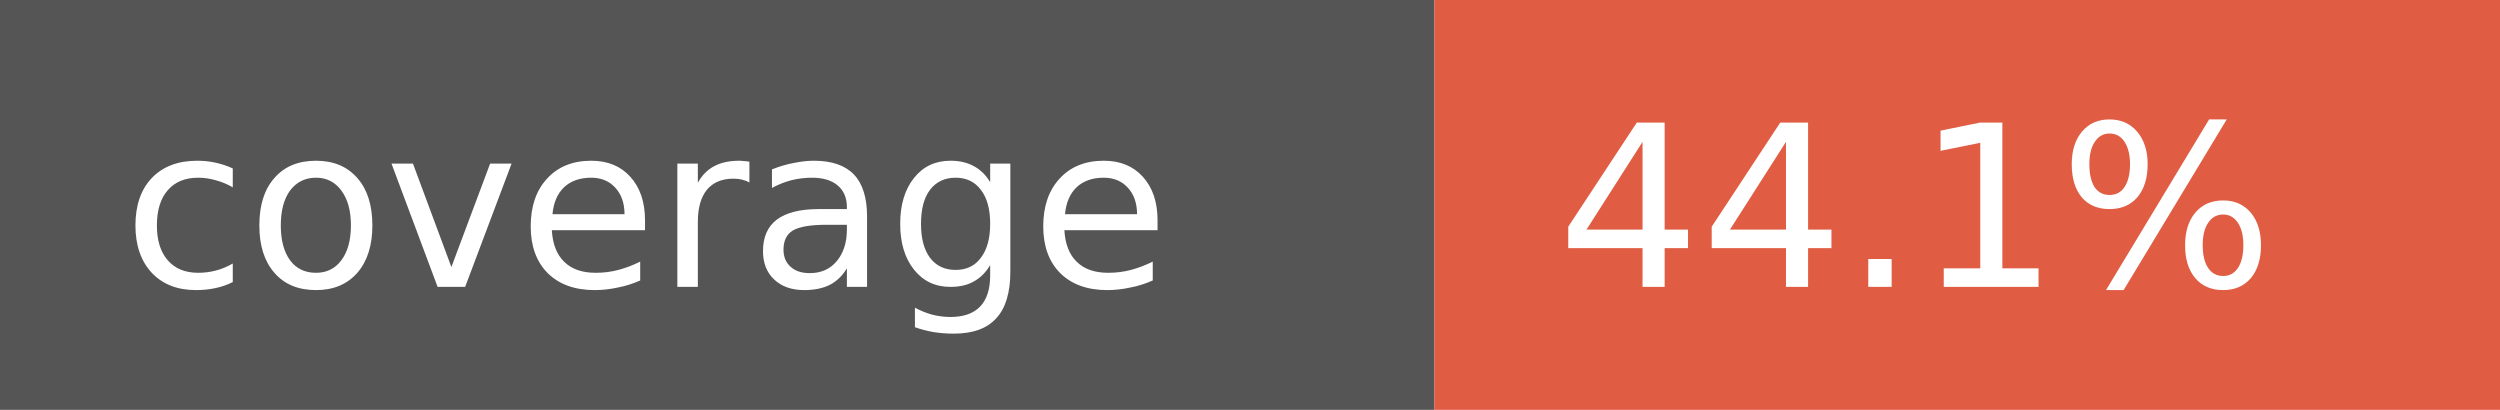
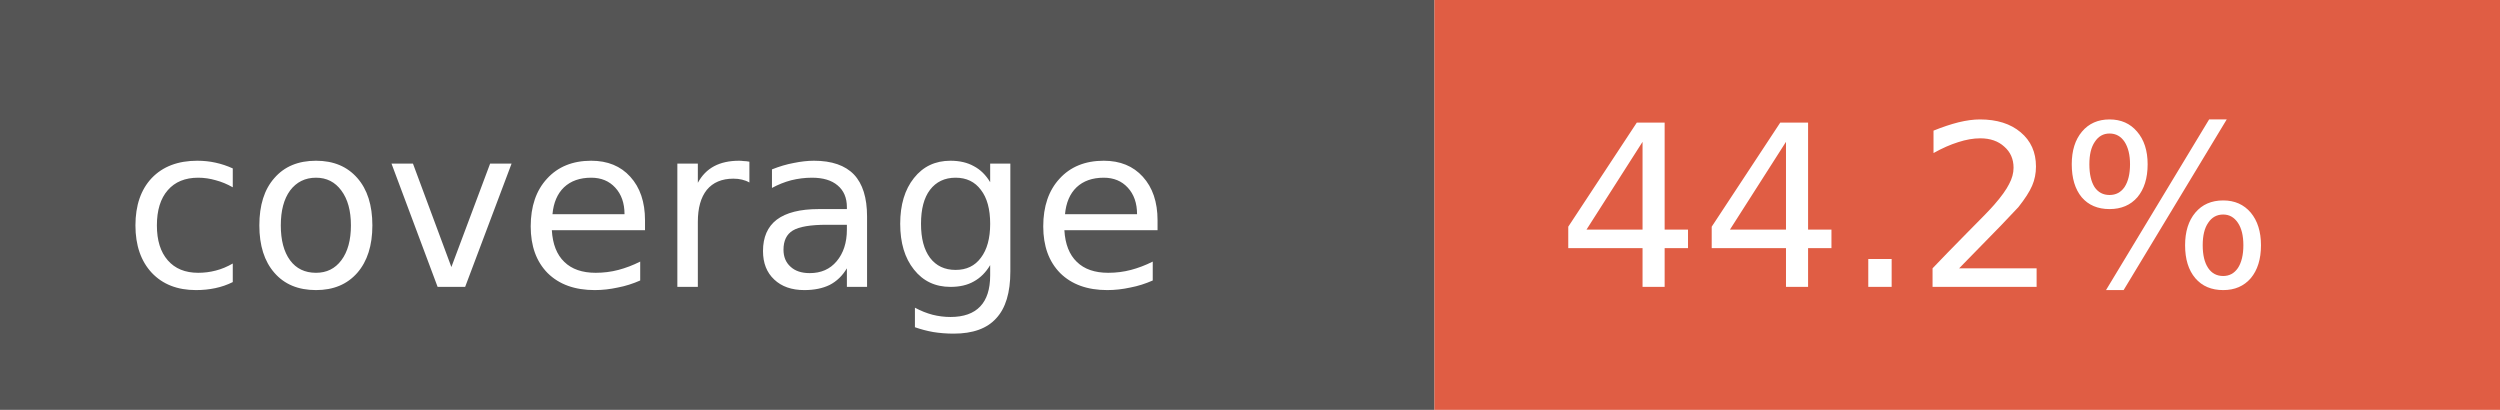
- <svg xmlns="http://www.w3.org/2000/svg" width="122" height="20" role="img" aria-label="coverage: 44.1%">
+ <svg xmlns="http://www.w3.org/2000/svg" width="122" height="20" role="img" aria-label="coverage: 44.2%">
  <rect width="70" height="20" fill="#555" />
  <rect x="70" width="52" height="20" fill="#e05d44" />
  <g fill="#fff" font-family="Verdana,Geneva,DejaVu Sans,sans-serif" font-size="11">
    <text x="6" y="14">coverage</text>
-     <text x="76" y="14">44.1%</text>
+     <text x="76" y="14">44.2%</text>
  </g>
</svg>
